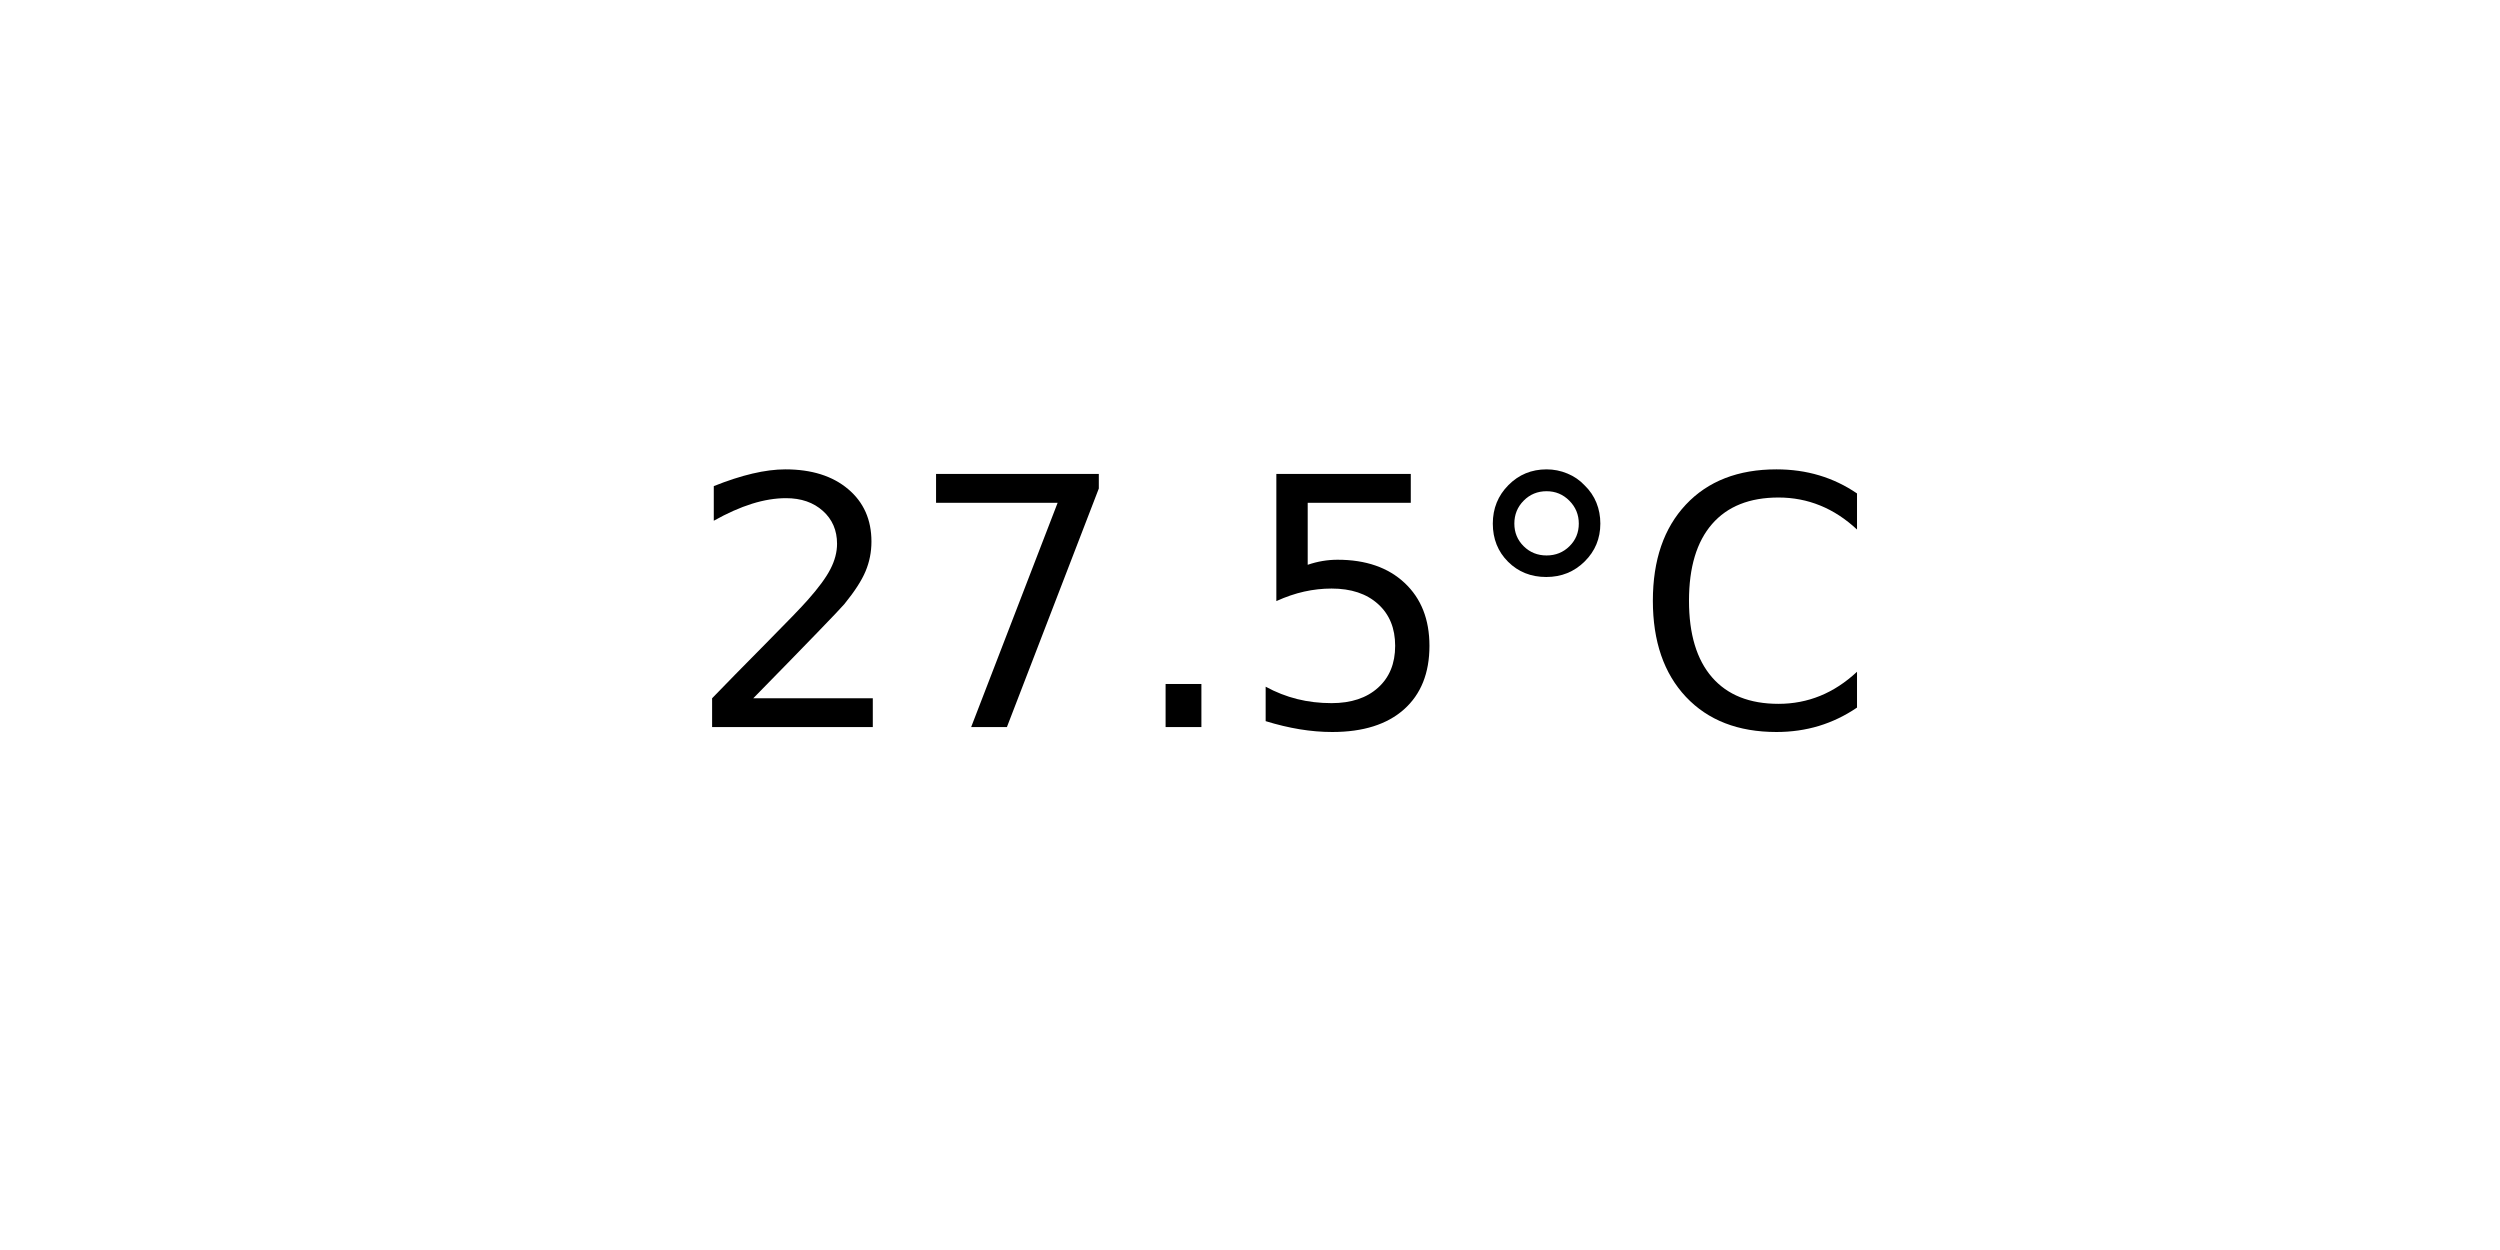
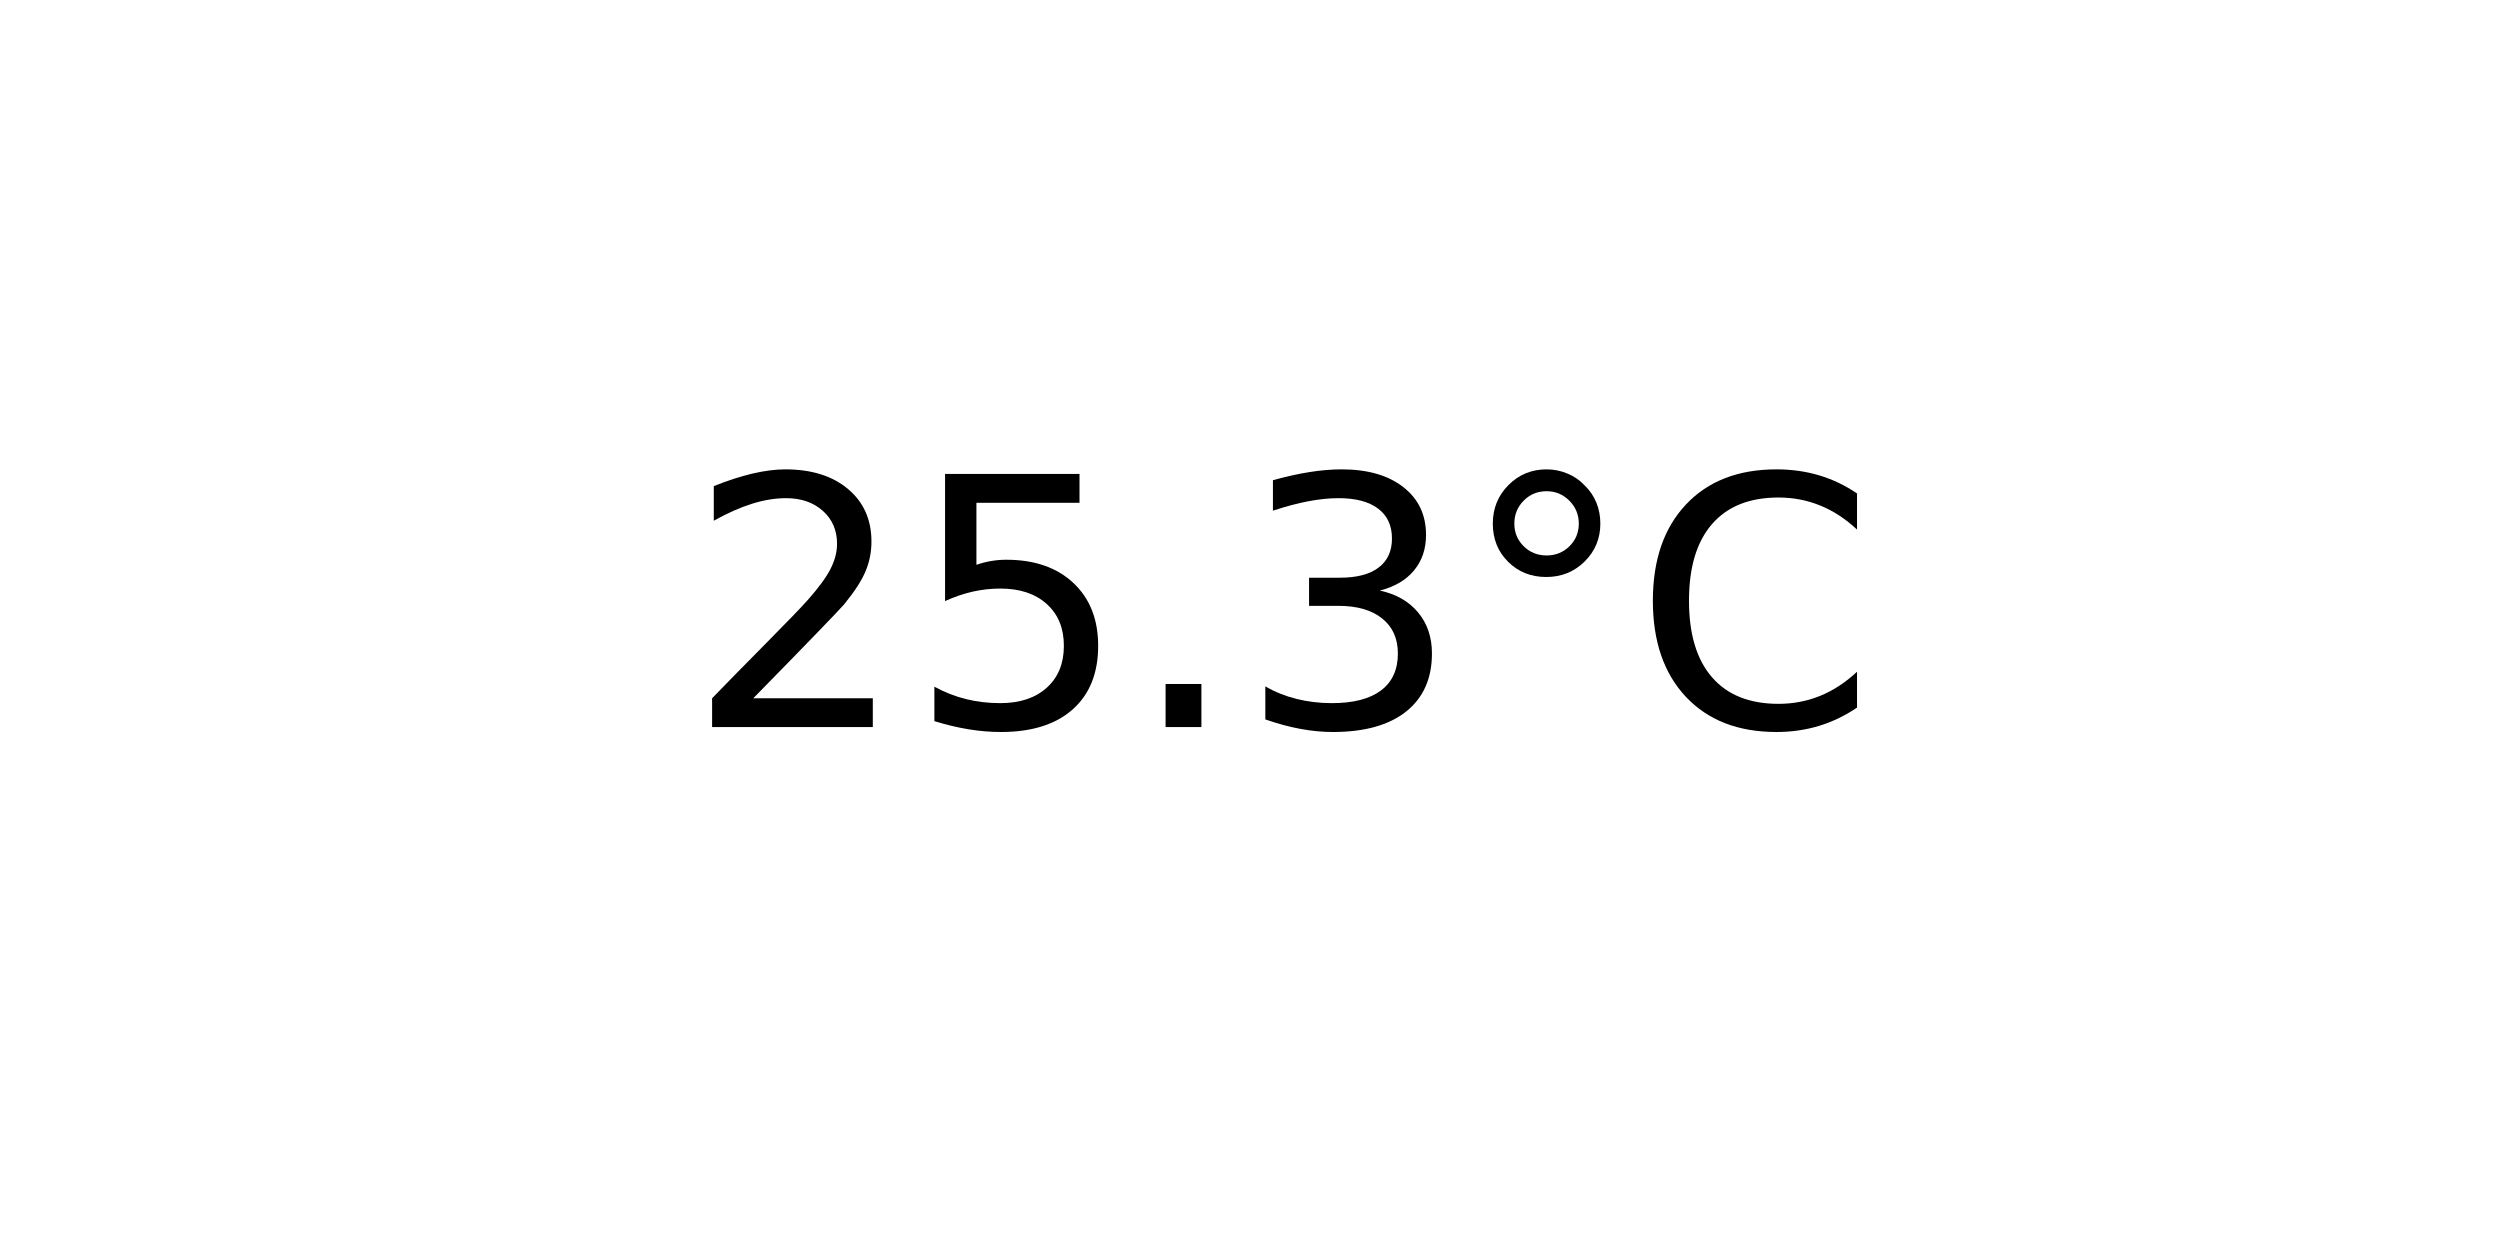
<svg xmlns="http://www.w3.org/2000/svg" xmlns:xlink="http://www.w3.org/1999/xlink" width="72pt" height="36pt" viewBox="0 0 72 36" version="1.1">
  <defs>
    <style type="text/css">*{stroke-linejoin: round; stroke-linecap: butt}</style>
  </defs>
  <g id="figure_1">
    <g id="axes_1">
      <g id="text_1">
        <g transform="translate(19.77578 20.93937) scale(0.1 -0.1)">
          <defs>
            <path id="DejaVuSans-32" d="M 1228 531  L 3431 531  L 3431 0  L 469 0  L 469 531  Q 828 903 1448 1529  Q 2069 2156 2228 2338  Q 2531 2678 2651 2914  Q 2772 3150 2772 3378  Q 2772 3750 2511 3984  Q 2250 4219 1831 4219  Q 1534 4219 1204 4116  Q 875 4013 500 3803  L 500 4441  Q 881 4594 1212 4672  Q 1544 4750 1819 4750  Q 2544 4750 2975 4387  Q 3406 4025 3406 3419  Q 3406 3131 3298 2873  Q 3191 2616 2906 2266  Q 2828 2175 2409 1742  Q 1991 1309 1228 531  z " transform="scale(0.015625)" />
-             <path id="DejaVuSans-37" d="M 525 4666  L 3525 4666  L 3525 4397  L 1831 0  L 1172 0  L 2766 4134  L 525 4134  L 525 4666  z " transform="scale(0.015625)" />
+             <path id="DejaVuSans-35" d="M 691 4666  L 3169 4666  L 3169 4134  L 1269 4134  L 1269 2991  Q 1406 3038 1543 3061  Q 1681 3084 1819 3084  Q 2600 3084 3056 2656  Q 3513 2228 3513 1497  Q 3513 744 3044 326  Q 2575 -91 1722 -91  Q 1428 -91 1123 -41  Q 819 9 494 109  L 494 744  Q 775 591 1075 516  Q 1375 441 1709 441  Q 2250 441 2565 725  Q 2881 1009 2881 1497  Q 2881 1984 2565 2268  Q 2250 2553 1709 2553  Q 1456 2553 1204 2497  Q 953 2441 691 2322  L 691 4666  z " transform="scale(0.015625)" />
            <path id="DejaVuSans-2e" d="M 684 794  L 1344 794  L 1344 0  L 684 0  L 684 794  z " transform="scale(0.015625)" />
-             <path id="DejaVuSans-35" d="M 691 4666  L 3169 4666  L 3169 4134  L 1269 4134  L 1269 2991  Q 1406 3038 1543 3061  Q 1681 3084 1819 3084  Q 2600 3084 3056 2656  Q 3513 2228 3513 1497  Q 3513 744 3044 326  Q 2575 -91 1722 -91  Q 1428 -91 1123 -41  Q 819 9 494 109  L 494 744  Q 775 591 1075 516  Q 1375 441 1709 441  Q 2250 441 2565 725  Q 2881 1009 2881 1497  Q 2881 1984 2565 2268  Q 2250 2553 1709 2553  Q 1456 2553 1204 2497  Q 953 2441 691 2322  L 691 4666  z " transform="scale(0.015625)" />
+             <path id="DejaVuSans-33" d="M 2597 2516  Q 3050 2419 3304 2112  Q 3559 1806 3559 1356  Q 3559 666 3084 287  Q 2609 -91 1734 -91  Q 1441 -91 1130 -33  Q 819 25 488 141  L 488 750  Q 750 597 1062 519  Q 1375 441 1716 441  Q 2309 441 2620 675  Q 2931 909 2931 1356  Q 2931 1769 2642 2001  Q 2353 2234 1838 2234  L 1294 2234  L 1294 2753  L 1863 2753  Q 2328 2753 2575 2939  Q 2822 3125 2822 3475  Q 2822 3834 2567 4026  Q 2313 4219 1838 4219  Q 1578 4219 1281 4162  Q 984 4106 628 3988  L 628 4550  Q 988 4650 1302 4700  Q 1616 4750 1894 4750  Q 2613 4750 3031 4423  Q 3450 4097 3450 3541  Q 3450 3153 3228 2886  Q 3006 2619 2597 2516  z " transform="scale(0.015625)" />
            <path id="DejaVuSans-b0" d="M 1600 4347  Q 1350 4347 1178 4173  Q 1006 4000 1006 3750  Q 1006 3503 1178 3333  Q 1350 3163 1600 3163  Q 1850 3163 2022 3333  Q 2194 3503 2194 3750  Q 2194 3997 2020 4172  Q 1847 4347 1600 4347  z M 1600 4750  Q 1800 4750 1984 4673  Q 2169 4597 2303 4453  Q 2447 4313 2519 4134  Q 2591 3956 2591 3750  Q 2591 3338 2302 3052  Q 2013 2766 1594 2766  Q 1172 2766 890 3047  Q 609 3328 609 3750  Q 609 4169 896 4459  Q 1184 4750 1600 4750  z " transform="scale(0.015625)" />
            <path id="DejaVuSans-43" d="M 4122 4306  L 4122 3641  Q 3803 3938 3442 4084  Q 3081 4231 2675 4231  Q 1875 4231 1450 3742  Q 1025 3253 1025 2328  Q 1025 1406 1450 917  Q 1875 428 2675 428  Q 3081 428 3442 575  Q 3803 722 4122 1019  L 4122 359  Q 3791 134 3420 21  Q 3050 -91 2638 -91  Q 1578 -91 968 557  Q 359 1206 359 2328  Q 359 3453 968 4101  Q 1578 4750 2638 4750  Q 3056 4750 3426 4639  Q 3797 4528 4122 4306  z " transform="scale(0.015625)" />
          </defs>
          <use xlink:href="#DejaVuSans-32" />
-           <use xlink:href="#DejaVuSans-37" x="63.623" />
+           <use xlink:href="#DejaVuSans-35" x="63.623" />
          <use xlink:href="#DejaVuSans-2e" x="127.246" />
-           <use xlink:href="#DejaVuSans-35" x="159.033" />
+           <use xlink:href="#DejaVuSans-33" x="159.033" />
          <use xlink:href="#DejaVuSans-b0" x="222.656" />
          <use xlink:href="#DejaVuSans-43" x="272.656" />
        </g>
      </g>
    </g>
  </g>
</svg>
